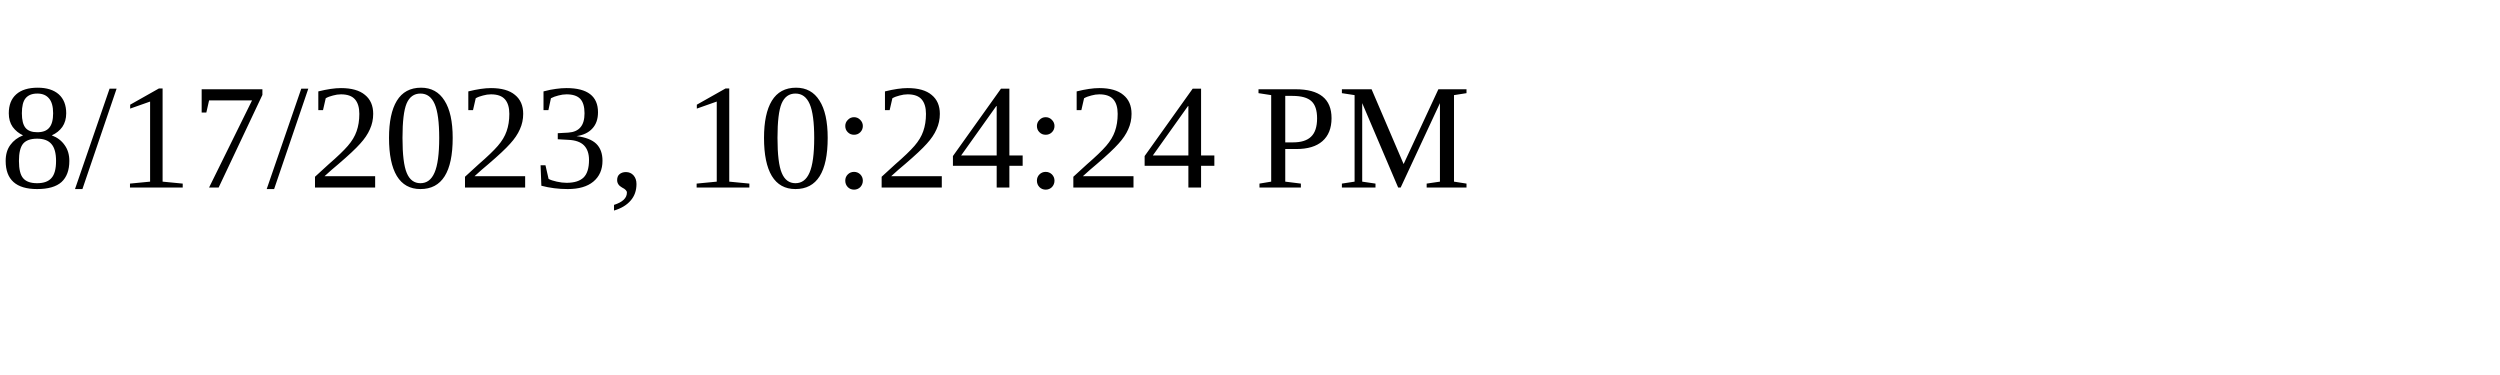
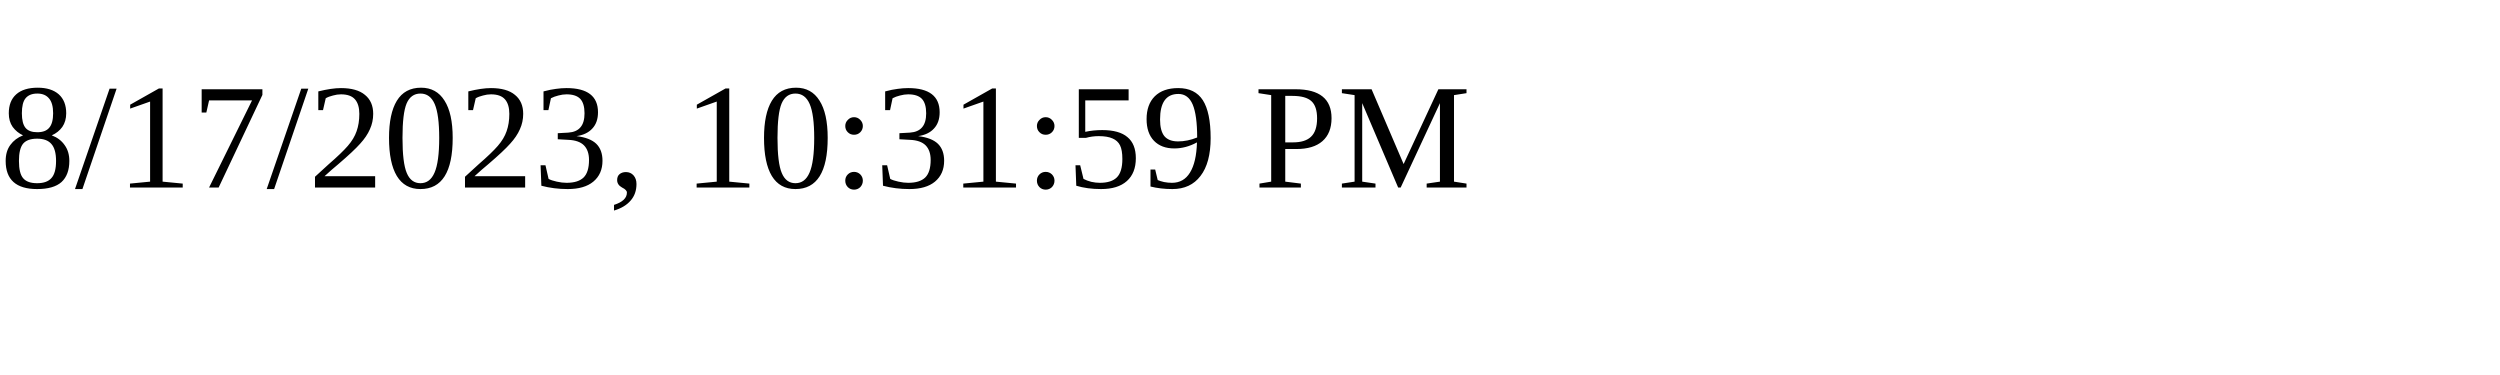
<svg xmlns="http://www.w3.org/2000/svg" height="30" width="200">
-   <text x="0" y="15">8/17/2023, 10:24:24 PM</text>
+   <text x="0" y="15">8/17/2023, 10:31:59 PM</text>
</svg>
